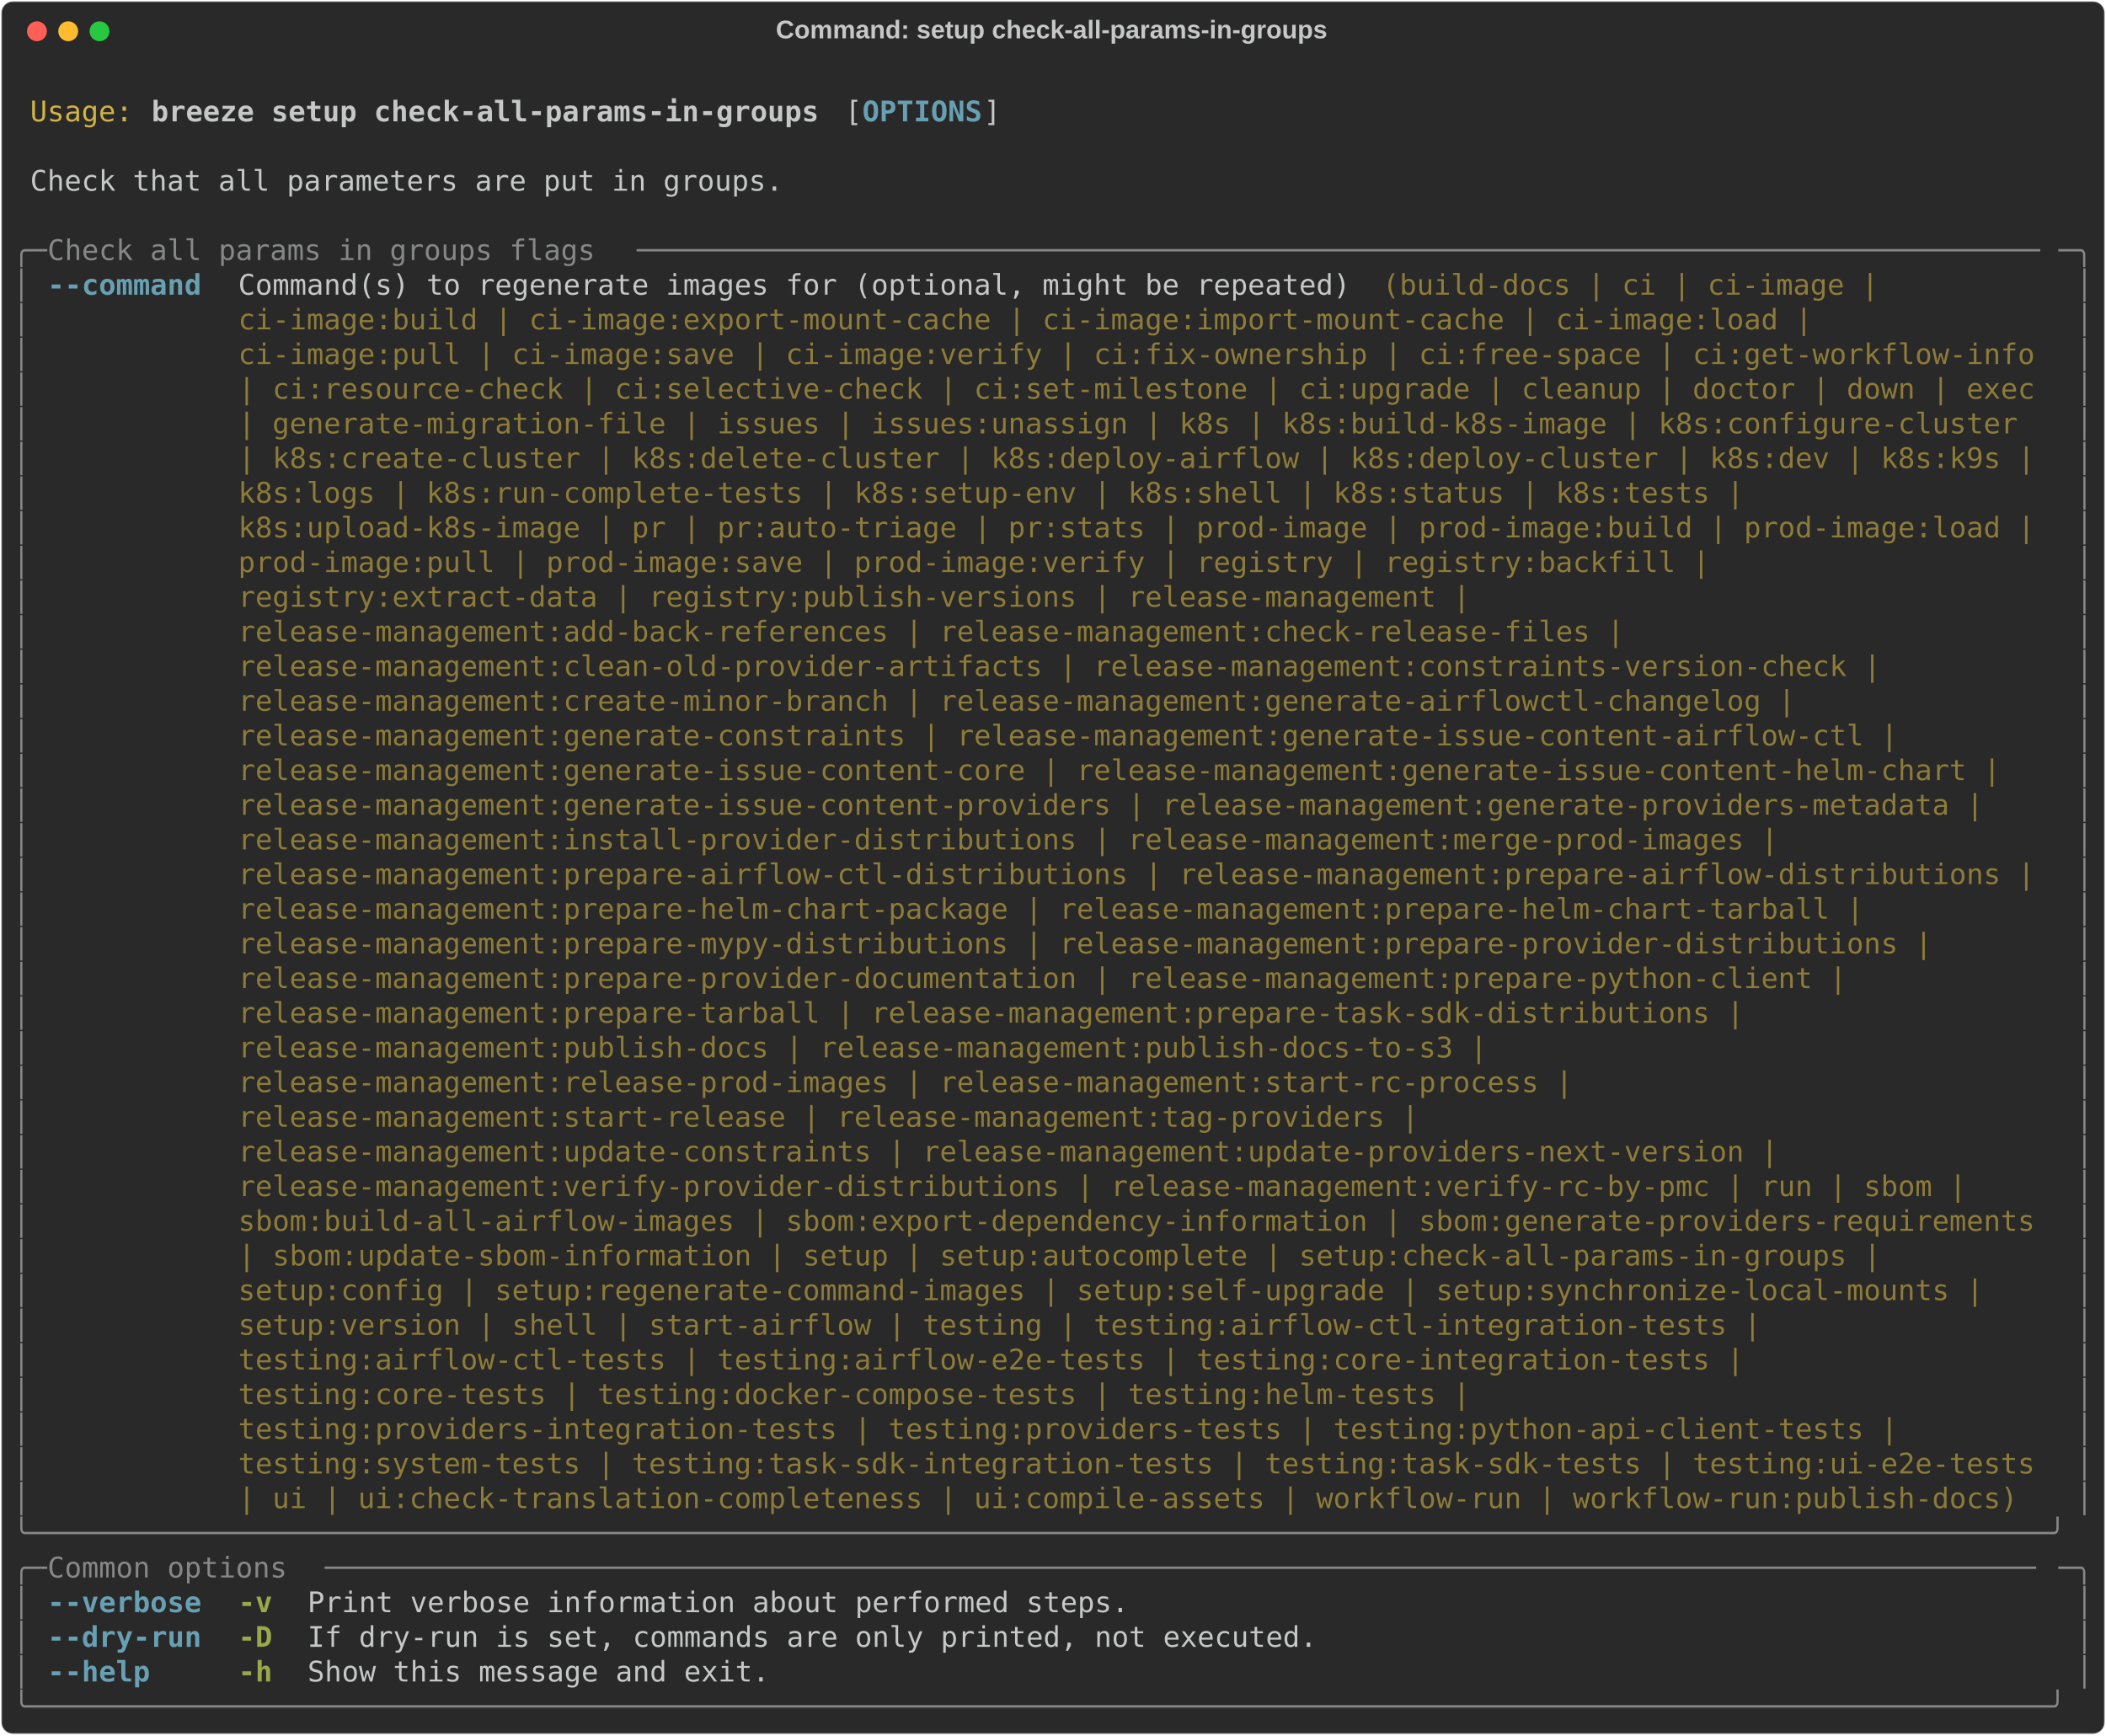
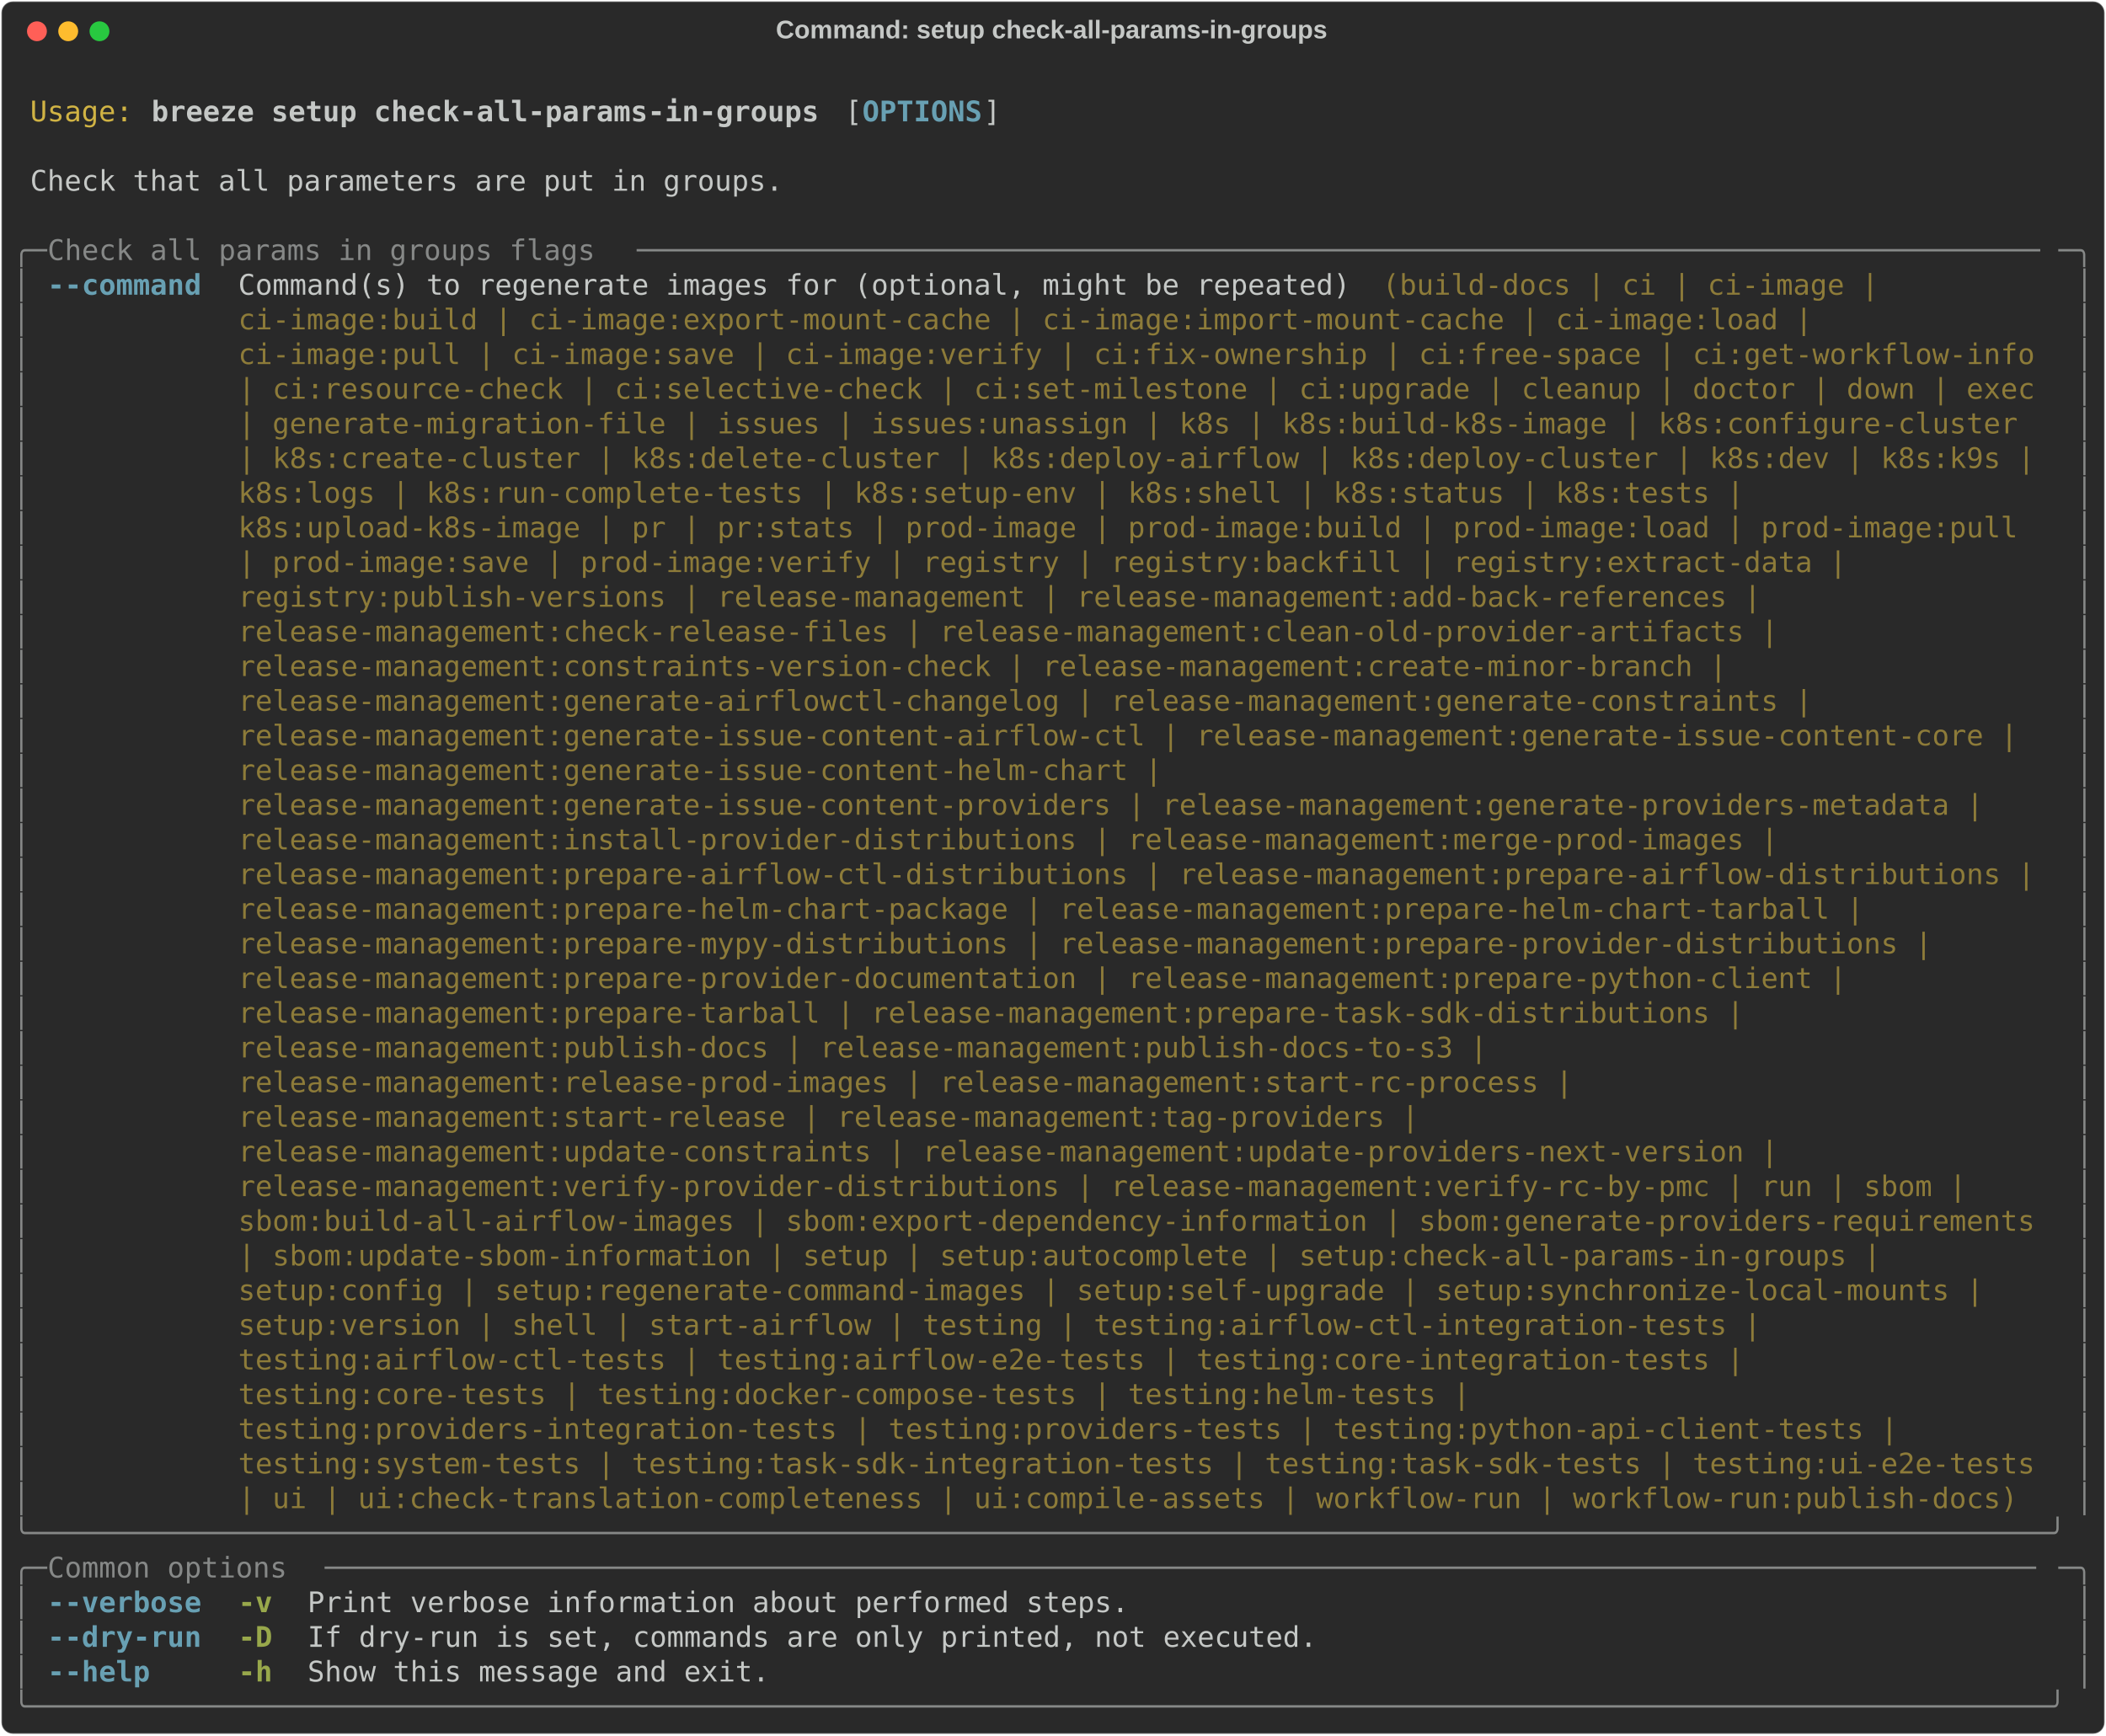
<svg xmlns="http://www.w3.org/2000/svg" class="rich-terminal" viewBox="0 0 1482 1221.2">
  <style>

    @font-face {
        font-family: "Fira Code";
        src: local("FiraCode-Regular"),
                url("https://cdnjs.cloudflare.com/ajax/libs/firacode/6.2.0/woff2/FiraCode-Regular.woff2") format("woff2"),
                url("https://cdnjs.cloudflare.com/ajax/libs/firacode/6.2.0/woff/FiraCode-Regular.woff") format("woff");
        font-style: normal;
        font-weight: 400;
    }
    @font-face {
        font-family: "Fira Code";
        src: local("FiraCode-Bold"),
                url("https://cdnjs.cloudflare.com/ajax/libs/firacode/6.2.0/woff2/FiraCode-Bold.woff2") format("woff2"),
                url("https://cdnjs.cloudflare.com/ajax/libs/firacode/6.2.0/woff/FiraCode-Bold.woff") format("woff");
        font-style: bold;
        font-weight: 700;
    }

    .breeze-setup-check-all-params-in-groups-matrix {
        font-family: Fira Code, monospace;
        font-size: 20px;
        line-height: 24.4px;
        font-variant-east-asian: full-width;
    }

    .breeze-setup-check-all-params-in-groups-title {
        font-size: 18px;
        font-weight: bold;
        font-family: arial;
    }

    .breeze-setup-check-all-params-in-groups-r1 { fill: #c5c8c6 }
.breeze-setup-check-all-params-in-groups-r2 { fill: #d0b344 }
.breeze-setup-check-all-params-in-groups-r3 { fill: #c5c8c6;font-weight: bold }
.breeze-setup-check-all-params-in-groups-r4 { fill: #68a0b3;font-weight: bold }
.breeze-setup-check-all-params-in-groups-r5 { fill: #868887 }
.breeze-setup-check-all-params-in-groups-r6 { fill: #8d7b39 }
.breeze-setup-check-all-params-in-groups-r7 { fill: #98a84b;font-weight: bold }
    </style>
  <defs>
    <clipPath id="breeze-setup-check-all-params-in-groups-clip-terminal">
      <rect x="0" y="0" width="1463.0" height="1170.2" />
    </clipPath>
    <clipPath id="breeze-setup-check-all-params-in-groups-line-0">
      <rect x="0" y="1.5" width="1464" height="24.65" />
    </clipPath>
    <clipPath id="breeze-setup-check-all-params-in-groups-line-1">
      <rect x="0" y="25.9" width="1464" height="24.65" />
    </clipPath>
    <clipPath id="breeze-setup-check-all-params-in-groups-line-2">
      <rect x="0" y="50.3" width="1464" height="24.65" />
    </clipPath>
    <clipPath id="breeze-setup-check-all-params-in-groups-line-3">
      <rect x="0" y="74.7" width="1464" height="24.65" />
    </clipPath>
    <clipPath id="breeze-setup-check-all-params-in-groups-line-4">
      <rect x="0" y="99.1" width="1464" height="24.65" />
    </clipPath>
    <clipPath id="breeze-setup-check-all-params-in-groups-line-5">
      <rect x="0" y="123.5" width="1464" height="24.65" />
    </clipPath>
    <clipPath id="breeze-setup-check-all-params-in-groups-line-6">
      <rect x="0" y="147.9" width="1464" height="24.65" />
    </clipPath>
    <clipPath id="breeze-setup-check-all-params-in-groups-line-7">
      <rect x="0" y="172.3" width="1464" height="24.65" />
    </clipPath>
    <clipPath id="breeze-setup-check-all-params-in-groups-line-8">
      <rect x="0" y="196.7" width="1464" height="24.65" />
    </clipPath>
    <clipPath id="breeze-setup-check-all-params-in-groups-line-9">
      <rect x="0" y="221.1" width="1464" height="24.65" />
    </clipPath>
    <clipPath id="breeze-setup-check-all-params-in-groups-line-10">
      <rect x="0" y="245.5" width="1464" height="24.65" />
    </clipPath>
    <clipPath id="breeze-setup-check-all-params-in-groups-line-11">
      <rect x="0" y="269.9" width="1464" height="24.65" />
    </clipPath>
    <clipPath id="breeze-setup-check-all-params-in-groups-line-12">
      <rect x="0" y="294.3" width="1464" height="24.65" />
    </clipPath>
    <clipPath id="breeze-setup-check-all-params-in-groups-line-13">
      <rect x="0" y="318.7" width="1464" height="24.65" />
    </clipPath>
    <clipPath id="breeze-setup-check-all-params-in-groups-line-14">
      <rect x="0" y="343.1" width="1464" height="24.65" />
    </clipPath>
    <clipPath id="breeze-setup-check-all-params-in-groups-line-15">
      <rect x="0" y="367.5" width="1464" height="24.65" />
    </clipPath>
    <clipPath id="breeze-setup-check-all-params-in-groups-line-16">
      <rect x="0" y="391.9" width="1464" height="24.65" />
    </clipPath>
    <clipPath id="breeze-setup-check-all-params-in-groups-line-17">
      <rect x="0" y="416.3" width="1464" height="24.65" />
    </clipPath>
    <clipPath id="breeze-setup-check-all-params-in-groups-line-18">
      <rect x="0" y="440.7" width="1464" height="24.65" />
    </clipPath>
    <clipPath id="breeze-setup-check-all-params-in-groups-line-19">
      <rect x="0" y="465.1" width="1464" height="24.65" />
    </clipPath>
    <clipPath id="breeze-setup-check-all-params-in-groups-line-20">
      <rect x="0" y="489.5" width="1464" height="24.65" />
    </clipPath>
    <clipPath id="breeze-setup-check-all-params-in-groups-line-21">
      <rect x="0" y="513.9" width="1464" height="24.65" />
    </clipPath>
    <clipPath id="breeze-setup-check-all-params-in-groups-line-22">
      <rect x="0" y="538.3" width="1464" height="24.65" />
    </clipPath>
    <clipPath id="breeze-setup-check-all-params-in-groups-line-23">
      <rect x="0" y="562.7" width="1464" height="24.65" />
    </clipPath>
    <clipPath id="breeze-setup-check-all-params-in-groups-line-24">
      <rect x="0" y="587.1" width="1464" height="24.65" />
    </clipPath>
    <clipPath id="breeze-setup-check-all-params-in-groups-line-25">
      <rect x="0" y="611.5" width="1464" height="24.65" />
    </clipPath>
    <clipPath id="breeze-setup-check-all-params-in-groups-line-26">
      <rect x="0" y="635.9" width="1464" height="24.65" />
    </clipPath>
    <clipPath id="breeze-setup-check-all-params-in-groups-line-27">
      <rect x="0" y="660.3" width="1464" height="24.65" />
    </clipPath>
    <clipPath id="breeze-setup-check-all-params-in-groups-line-28">
      <rect x="0" y="684.7" width="1464" height="24.65" />
    </clipPath>
    <clipPath id="breeze-setup-check-all-params-in-groups-line-29">
      <rect x="0" y="709.1" width="1464" height="24.65" />
    </clipPath>
    <clipPath id="breeze-setup-check-all-params-in-groups-line-30">
      <rect x="0" y="733.5" width="1464" height="24.65" />
    </clipPath>
    <clipPath id="breeze-setup-check-all-params-in-groups-line-31">
      <rect x="0" y="757.9" width="1464" height="24.65" />
    </clipPath>
    <clipPath id="breeze-setup-check-all-params-in-groups-line-32">
      <rect x="0" y="782.3" width="1464" height="24.65" />
    </clipPath>
    <clipPath id="breeze-setup-check-all-params-in-groups-line-33">
      <rect x="0" y="806.7" width="1464" height="24.65" />
    </clipPath>
    <clipPath id="breeze-setup-check-all-params-in-groups-line-34">
      <rect x="0" y="831.1" width="1464" height="24.65" />
    </clipPath>
    <clipPath id="breeze-setup-check-all-params-in-groups-line-35">
      <rect x="0" y="855.5" width="1464" height="24.65" />
    </clipPath>
    <clipPath id="breeze-setup-check-all-params-in-groups-line-36">
      <rect x="0" y="879.9" width="1464" height="24.65" />
    </clipPath>
    <clipPath id="breeze-setup-check-all-params-in-groups-line-37">
      <rect x="0" y="904.3" width="1464" height="24.65" />
    </clipPath>
    <clipPath id="breeze-setup-check-all-params-in-groups-line-38">
      <rect x="0" y="928.7" width="1464" height="24.65" />
    </clipPath>
    <clipPath id="breeze-setup-check-all-params-in-groups-line-39">
      <rect x="0" y="953.1" width="1464" height="24.65" />
    </clipPath>
    <clipPath id="breeze-setup-check-all-params-in-groups-line-40">
      <rect x="0" y="977.5" width="1464" height="24.65" />
    </clipPath>
    <clipPath id="breeze-setup-check-all-params-in-groups-line-41">
      <rect x="0" y="1001.9" width="1464" height="24.65" />
    </clipPath>
    <clipPath id="breeze-setup-check-all-params-in-groups-line-42">
      <rect x="0" y="1026.3" width="1464" height="24.65" />
    </clipPath>
    <clipPath id="breeze-setup-check-all-params-in-groups-line-43">
      <rect x="0" y="1050.7" width="1464" height="24.65" />
    </clipPath>
    <clipPath id="breeze-setup-check-all-params-in-groups-line-44">
      <rect x="0" y="1075.1" width="1464" height="24.65" />
    </clipPath>
    <clipPath id="breeze-setup-check-all-params-in-groups-line-45">
      <rect x="0" y="1099.5" width="1464" height="24.65" />
    </clipPath>
    <clipPath id="breeze-setup-check-all-params-in-groups-line-46">
      <rect x="0" y="1123.9" width="1464" height="24.65" />
    </clipPath>
  </defs>
  <rect fill="#292929" stroke="rgba(255,255,255,0.35)" stroke-width="1" x="1" y="1" width="1480" height="1219.2" rx="8" />
  <text class="breeze-setup-check-all-params-in-groups-title" fill="#c5c8c6" text-anchor="middle" x="740" y="27">Command: setup check-all-params-in-groups</text>
  <g transform="translate(26,22)">
    <circle cx="0" cy="0" r="7" fill="#ff5f57" />
    <circle cx="22" cy="0" r="7" fill="#febc2e" />
    <circle cx="44" cy="0" r="7" fill="#28c840" />
  </g>
  <g transform="translate(9, 41)" clip-path="url(#breeze-setup-check-all-params-in-groups-clip-terminal)">
    <g class="breeze-setup-check-all-params-in-groups-matrix">
      <text class="breeze-setup-check-all-params-in-groups-r1" x="1464" y="20" textLength="12.2" clip-path="url(#breeze-setup-check-all-params-in-groups-line-0)">
</text>
      <text class="breeze-setup-check-all-params-in-groups-r2" x="12.2" y="44.4" textLength="73.2" clip-path="url(#breeze-setup-check-all-params-in-groups-line-1)">Usage:</text>
      <text class="breeze-setup-check-all-params-in-groups-r3" x="97.6" y="44.4" textLength="475.8" clip-path="url(#breeze-setup-check-all-params-in-groups-line-1)">breeze setup check-all-params-in-groups</text>
      <text class="breeze-setup-check-all-params-in-groups-r1" x="585.6" y="44.4" textLength="12.2" clip-path="url(#breeze-setup-check-all-params-in-groups-line-1)">[</text>
      <text class="breeze-setup-check-all-params-in-groups-r4" x="597.8" y="44.4" textLength="85.4" clip-path="url(#breeze-setup-check-all-params-in-groups-line-1)">OPTIONS</text>
      <text class="breeze-setup-check-all-params-in-groups-r1" x="683.2" y="44.4" textLength="12.2" clip-path="url(#breeze-setup-check-all-params-in-groups-line-1)">]</text>
      <text class="breeze-setup-check-all-params-in-groups-r1" x="1464" y="44.4" textLength="12.2" clip-path="url(#breeze-setup-check-all-params-in-groups-line-1)">
</text>
      <text class="breeze-setup-check-all-params-in-groups-r1" x="1464" y="68.8" textLength="12.2" clip-path="url(#breeze-setup-check-all-params-in-groups-line-2)">
</text>
      <text class="breeze-setup-check-all-params-in-groups-r1" x="12.2" y="93.2" textLength="536.8" clip-path="url(#breeze-setup-check-all-params-in-groups-line-3)">Check that all parameters are put in groups.</text>
      <text class="breeze-setup-check-all-params-in-groups-r1" x="1464" y="93.2" textLength="12.2" clip-path="url(#breeze-setup-check-all-params-in-groups-line-3)">
</text>
      <text class="breeze-setup-check-all-params-in-groups-r1" x="1464" y="117.6" textLength="12.2" clip-path="url(#breeze-setup-check-all-params-in-groups-line-4)">
</text>
      <text class="breeze-setup-check-all-params-in-groups-r5" x="0" y="142" textLength="24.4" clip-path="url(#breeze-setup-check-all-params-in-groups-line-5)">╭─</text>
      <text class="breeze-setup-check-all-params-in-groups-r5" x="24.4" y="142" textLength="414.8" clip-path="url(#breeze-setup-check-all-params-in-groups-line-5)"> Check all params in groups flags </text>
      <text class="breeze-setup-check-all-params-in-groups-r5" x="439.2" y="142" textLength="1000.4" clip-path="url(#breeze-setup-check-all-params-in-groups-line-5)">──────────────────────────────────────────────────────────────────────────────────</text>
      <text class="breeze-setup-check-all-params-in-groups-r5" x="1439.6" y="142" textLength="24.4" clip-path="url(#breeze-setup-check-all-params-in-groups-line-5)">─╮</text>
      <text class="breeze-setup-check-all-params-in-groups-r1" x="1464" y="142" textLength="12.2" clip-path="url(#breeze-setup-check-all-params-in-groups-line-5)">
</text>
      <text class="breeze-setup-check-all-params-in-groups-r5" x="0" y="166.4" textLength="12.2" clip-path="url(#breeze-setup-check-all-params-in-groups-line-6)">│</text>
      <text class="breeze-setup-check-all-params-in-groups-r4" x="24.4" y="166.4" textLength="109.8" clip-path="url(#breeze-setup-check-all-params-in-groups-line-6)">--command</text>
      <text class="breeze-setup-check-all-params-in-groups-r1" x="158.6" y="166.4" textLength="805.2" clip-path="url(#breeze-setup-check-all-params-in-groups-line-6)">Command(s) to regenerate images for (optional, might be repeated) </text>
      <text class="breeze-setup-check-all-params-in-groups-r6" x="963.8" y="166.4" textLength="366" clip-path="url(#breeze-setup-check-all-params-in-groups-line-6)">(build-docs | ci | ci-image | </text>
      <text class="breeze-setup-check-all-params-in-groups-r5" x="1451.8" y="166.4" textLength="12.2" clip-path="url(#breeze-setup-check-all-params-in-groups-line-6)">│</text>
      <text class="breeze-setup-check-all-params-in-groups-r1" x="1464" y="166.4" textLength="12.2" clip-path="url(#breeze-setup-check-all-params-in-groups-line-6)">
</text>
      <text class="breeze-setup-check-all-params-in-groups-r5" x="0" y="190.8" textLength="12.2" clip-path="url(#breeze-setup-check-all-params-in-groups-line-7)">│</text>
      <text class="breeze-setup-check-all-params-in-groups-r6" x="158.6" y="190.8" textLength="1134.6" clip-path="url(#breeze-setup-check-all-params-in-groups-line-7)">ci-image:build | ci-image:export-mount-cache | ci-image:import-mount-cache | ci-image:load | </text>
      <text class="breeze-setup-check-all-params-in-groups-r5" x="1451.8" y="190.8" textLength="12.2" clip-path="url(#breeze-setup-check-all-params-in-groups-line-7)">│</text>
      <text class="breeze-setup-check-all-params-in-groups-r1" x="1464" y="190.8" textLength="12.2" clip-path="url(#breeze-setup-check-all-params-in-groups-line-7)">
</text>
      <text class="breeze-setup-check-all-params-in-groups-r5" x="0" y="215.2" textLength="12.2" clip-path="url(#breeze-setup-check-all-params-in-groups-line-8)">│</text>
      <text class="breeze-setup-check-all-params-in-groups-r6" x="158.6" y="215.2" textLength="1281" clip-path="url(#breeze-setup-check-all-params-in-groups-line-8)">ci-image:pull | ci-image:save | ci-image:verify | ci:fix-ownership | ci:free-space | ci:get-workflow-info</text>
      <text class="breeze-setup-check-all-params-in-groups-r5" x="1451.8" y="215.2" textLength="12.2" clip-path="url(#breeze-setup-check-all-params-in-groups-line-8)">│</text>
      <text class="breeze-setup-check-all-params-in-groups-r1" x="1464" y="215.2" textLength="12.2" clip-path="url(#breeze-setup-check-all-params-in-groups-line-8)">
</text>
      <text class="breeze-setup-check-all-params-in-groups-r5" x="0" y="239.6" textLength="12.2" clip-path="url(#breeze-setup-check-all-params-in-groups-line-9)">│</text>
      <text class="breeze-setup-check-all-params-in-groups-r6" x="158.6" y="239.6" textLength="1281" clip-path="url(#breeze-setup-check-all-params-in-groups-line-9)">| ci:resource-check | ci:selective-check | ci:set-milestone | ci:upgrade | cleanup | doctor | down | exec</text>
      <text class="breeze-setup-check-all-params-in-groups-r5" x="1451.8" y="239.6" textLength="12.2" clip-path="url(#breeze-setup-check-all-params-in-groups-line-9)">│</text>
      <text class="breeze-setup-check-all-params-in-groups-r1" x="1464" y="239.6" textLength="12.2" clip-path="url(#breeze-setup-check-all-params-in-groups-line-9)">
</text>
      <text class="breeze-setup-check-all-params-in-groups-r5" x="0" y="264" textLength="12.2" clip-path="url(#breeze-setup-check-all-params-in-groups-line-10)">│</text>
      <text class="breeze-setup-check-all-params-in-groups-r6" x="158.6" y="264" textLength="1281" clip-path="url(#breeze-setup-check-all-params-in-groups-line-10)">| generate-migration-file | issues | issues:unassign | k8s | k8s:build-k8s-image | k8s:configure-cluster </text>
      <text class="breeze-setup-check-all-params-in-groups-r5" x="1451.8" y="264" textLength="12.2" clip-path="url(#breeze-setup-check-all-params-in-groups-line-10)">│</text>
      <text class="breeze-setup-check-all-params-in-groups-r1" x="1464" y="264" textLength="12.2" clip-path="url(#breeze-setup-check-all-params-in-groups-line-10)">
</text>
      <text class="breeze-setup-check-all-params-in-groups-r5" x="0" y="288.4" textLength="12.2" clip-path="url(#breeze-setup-check-all-params-in-groups-line-11)">│</text>
      <text class="breeze-setup-check-all-params-in-groups-r6" x="158.6" y="288.4" textLength="1281" clip-path="url(#breeze-setup-check-all-params-in-groups-line-11)">| k8s:create-cluster | k8s:delete-cluster | k8s:deploy-airflow | k8s:deploy-cluster | k8s:dev | k8s:k9s |</text>
      <text class="breeze-setup-check-all-params-in-groups-r5" x="1451.8" y="288.4" textLength="12.2" clip-path="url(#breeze-setup-check-all-params-in-groups-line-11)">│</text>
      <text class="breeze-setup-check-all-params-in-groups-r1" x="1464" y="288.4" textLength="12.2" clip-path="url(#breeze-setup-check-all-params-in-groups-line-11)">
</text>
      <text class="breeze-setup-check-all-params-in-groups-r5" x="0" y="312.8" textLength="12.2" clip-path="url(#breeze-setup-check-all-params-in-groups-line-12)">│</text>
      <text class="breeze-setup-check-all-params-in-groups-r6" x="158.6" y="312.8" textLength="1085.8" clip-path="url(#breeze-setup-check-all-params-in-groups-line-12)">k8s:logs | k8s:run-complete-tests | k8s:setup-env | k8s:shell | k8s:status | k8s:tests | </text>
      <text class="breeze-setup-check-all-params-in-groups-r5" x="1451.8" y="312.8" textLength="12.2" clip-path="url(#breeze-setup-check-all-params-in-groups-line-12)">│</text>
      <text class="breeze-setup-check-all-params-in-groups-r1" x="1464" y="312.8" textLength="12.2" clip-path="url(#breeze-setup-check-all-params-in-groups-line-12)">
</text>
      <text class="breeze-setup-check-all-params-in-groups-r5" x="0" y="337.2" textLength="12.2" clip-path="url(#breeze-setup-check-all-params-in-groups-line-13)">│</text>
-       <text class="breeze-setup-check-all-params-in-groups-r6" x="158.6" y="337.2" textLength="1281" clip-path="url(#breeze-setup-check-all-params-in-groups-line-13)">k8s:upload-k8s-image | pr | pr:auto-triage | pr:stats | prod-image | prod-image:build | prod-image:load |</text>
+       <text class="breeze-setup-check-all-params-in-groups-r6" x="158.6" y="337.2" textLength="1281" clip-path="url(#breeze-setup-check-all-params-in-groups-line-13)">k8s:upload-k8s-image | pr | pr:stats | prod-image | prod-image:build | prod-image:load | prod-image:pull </text>
      <text class="breeze-setup-check-all-params-in-groups-r5" x="1451.8" y="337.2" textLength="12.2" clip-path="url(#breeze-setup-check-all-params-in-groups-line-13)">│</text>
      <text class="breeze-setup-check-all-params-in-groups-r1" x="1464" y="337.2" textLength="12.2" clip-path="url(#breeze-setup-check-all-params-in-groups-line-13)">
</text>
      <text class="breeze-setup-check-all-params-in-groups-r5" x="0" y="361.6" textLength="12.2" clip-path="url(#breeze-setup-check-all-params-in-groups-line-14)">│</text>
-       <text class="breeze-setup-check-all-params-in-groups-r6" x="158.6" y="361.6" textLength="1061.4" clip-path="url(#breeze-setup-check-all-params-in-groups-line-14)">prod-image:pull | prod-image:save | prod-image:verify | registry | registry:backfill | </text>
+       <text class="breeze-setup-check-all-params-in-groups-r6" x="158.6" y="361.6" textLength="1159" clip-path="url(#breeze-setup-check-all-params-in-groups-line-14)">| prod-image:save | prod-image:verify | registry | registry:backfill | registry:extract-data | </text>
      <text class="breeze-setup-check-all-params-in-groups-r5" x="1451.8" y="361.6" textLength="12.2" clip-path="url(#breeze-setup-check-all-params-in-groups-line-14)">│</text>
      <text class="breeze-setup-check-all-params-in-groups-r1" x="1464" y="361.6" textLength="12.2" clip-path="url(#breeze-setup-check-all-params-in-groups-line-14)">
</text>
      <text class="breeze-setup-check-all-params-in-groups-r5" x="0" y="386" textLength="12.2" clip-path="url(#breeze-setup-check-all-params-in-groups-line-15)">│</text>
-       <text class="breeze-setup-check-all-params-in-groups-r6" x="158.6" y="386" textLength="890.6" clip-path="url(#breeze-setup-check-all-params-in-groups-line-15)">registry:extract-data | registry:publish-versions | release-management | </text>
+       <text class="breeze-setup-check-all-params-in-groups-r6" x="158.6" y="386" textLength="1098" clip-path="url(#breeze-setup-check-all-params-in-groups-line-15)">registry:publish-versions | release-management | release-management:add-back-references | </text>
      <text class="breeze-setup-check-all-params-in-groups-r5" x="1451.8" y="386" textLength="12.2" clip-path="url(#breeze-setup-check-all-params-in-groups-line-15)">│</text>
      <text class="breeze-setup-check-all-params-in-groups-r1" x="1464" y="386" textLength="12.2" clip-path="url(#breeze-setup-check-all-params-in-groups-line-15)">
</text>
      <text class="breeze-setup-check-all-params-in-groups-r5" x="0" y="410.4" textLength="12.2" clip-path="url(#breeze-setup-check-all-params-in-groups-line-16)">│</text>
-       <text class="breeze-setup-check-all-params-in-groups-r6" x="158.6" y="410.4" textLength="1000.4" clip-path="url(#breeze-setup-check-all-params-in-groups-line-16)">release-management:add-back-references | release-management:check-release-files | </text>
+       <text class="breeze-setup-check-all-params-in-groups-r6" x="158.6" y="410.4" textLength="1110.2" clip-path="url(#breeze-setup-check-all-params-in-groups-line-16)">release-management:check-release-files | release-management:clean-old-provider-artifacts | </text>
      <text class="breeze-setup-check-all-params-in-groups-r5" x="1451.8" y="410.4" textLength="12.2" clip-path="url(#breeze-setup-check-all-params-in-groups-line-16)">│</text>
      <text class="breeze-setup-check-all-params-in-groups-r1" x="1464" y="410.4" textLength="12.2" clip-path="url(#breeze-setup-check-all-params-in-groups-line-16)">
</text>
      <text class="breeze-setup-check-all-params-in-groups-r5" x="0" y="434.8" textLength="12.2" clip-path="url(#breeze-setup-check-all-params-in-groups-line-17)">│</text>
-       <text class="breeze-setup-check-all-params-in-groups-r6" x="158.6" y="434.8" textLength="1183.4" clip-path="url(#breeze-setup-check-all-params-in-groups-line-17)">release-management:clean-old-provider-artifacts | release-management:constraints-version-check | </text>
+       <text class="breeze-setup-check-all-params-in-groups-r6" x="158.6" y="434.8" textLength="1073.6" clip-path="url(#breeze-setup-check-all-params-in-groups-line-17)">release-management:constraints-version-check | release-management:create-minor-branch | </text>
      <text class="breeze-setup-check-all-params-in-groups-r5" x="1451.8" y="434.8" textLength="12.2" clip-path="url(#breeze-setup-check-all-params-in-groups-line-17)">│</text>
      <text class="breeze-setup-check-all-params-in-groups-r1" x="1464" y="434.8" textLength="12.2" clip-path="url(#breeze-setup-check-all-params-in-groups-line-17)">
</text>
      <text class="breeze-setup-check-all-params-in-groups-r5" x="0" y="459.2" textLength="12.2" clip-path="url(#breeze-setup-check-all-params-in-groups-line-18)">│</text>
-       <text class="breeze-setup-check-all-params-in-groups-r6" x="158.6" y="459.2" textLength="1122.4" clip-path="url(#breeze-setup-check-all-params-in-groups-line-18)">release-management:create-minor-branch | release-management:generate-airflowctl-changelog | </text>
+       <text class="breeze-setup-check-all-params-in-groups-r6" x="158.6" y="459.2" textLength="1134.6" clip-path="url(#breeze-setup-check-all-params-in-groups-line-18)">release-management:generate-airflowctl-changelog | release-management:generate-constraints | </text>
      <text class="breeze-setup-check-all-params-in-groups-r5" x="1451.8" y="459.2" textLength="12.2" clip-path="url(#breeze-setup-check-all-params-in-groups-line-18)">│</text>
      <text class="breeze-setup-check-all-params-in-groups-r1" x="1464" y="459.2" textLength="12.2" clip-path="url(#breeze-setup-check-all-params-in-groups-line-18)">
</text>
      <text class="breeze-setup-check-all-params-in-groups-r5" x="0" y="483.6" textLength="12.2" clip-path="url(#breeze-setup-check-all-params-in-groups-line-19)">│</text>
-       <text class="breeze-setup-check-all-params-in-groups-r6" x="158.6" y="483.6" textLength="1195.6" clip-path="url(#breeze-setup-check-all-params-in-groups-line-19)">release-management:generate-constraints | release-management:generate-issue-content-airflow-ctl | </text>
+       <text class="breeze-setup-check-all-params-in-groups-r6" x="158.6" y="483.6" textLength="1281" clip-path="url(#breeze-setup-check-all-params-in-groups-line-19)">release-management:generate-issue-content-airflow-ctl | release-management:generate-issue-content-core | </text>
      <text class="breeze-setup-check-all-params-in-groups-r5" x="1451.8" y="483.6" textLength="12.2" clip-path="url(#breeze-setup-check-all-params-in-groups-line-19)">│</text>
      <text class="breeze-setup-check-all-params-in-groups-r1" x="1464" y="483.6" textLength="12.2" clip-path="url(#breeze-setup-check-all-params-in-groups-line-19)">
</text>
      <text class="breeze-setup-check-all-params-in-groups-r5" x="0" y="508" textLength="12.2" clip-path="url(#breeze-setup-check-all-params-in-groups-line-20)">│</text>
-       <text class="breeze-setup-check-all-params-in-groups-r6" x="158.6" y="508" textLength="1268.8" clip-path="url(#breeze-setup-check-all-params-in-groups-line-20)">release-management:generate-issue-content-core | release-management:generate-issue-content-helm-chart | </text>
+       <text class="breeze-setup-check-all-params-in-groups-r6" x="158.6" y="508" textLength="671" clip-path="url(#breeze-setup-check-all-params-in-groups-line-20)">release-management:generate-issue-content-helm-chart | </text>
      <text class="breeze-setup-check-all-params-in-groups-r5" x="1451.8" y="508" textLength="12.2" clip-path="url(#breeze-setup-check-all-params-in-groups-line-20)">│</text>
      <text class="breeze-setup-check-all-params-in-groups-r1" x="1464" y="508" textLength="12.2" clip-path="url(#breeze-setup-check-all-params-in-groups-line-20)">
</text>
      <text class="breeze-setup-check-all-params-in-groups-r5" x="0" y="532.4" textLength="12.2" clip-path="url(#breeze-setup-check-all-params-in-groups-line-21)">│</text>
      <text class="breeze-setup-check-all-params-in-groups-r6" x="158.6" y="532.4" textLength="1256.6" clip-path="url(#breeze-setup-check-all-params-in-groups-line-21)">release-management:generate-issue-content-providers | release-management:generate-providers-metadata | </text>
      <text class="breeze-setup-check-all-params-in-groups-r5" x="1451.8" y="532.4" textLength="12.2" clip-path="url(#breeze-setup-check-all-params-in-groups-line-21)">│</text>
      <text class="breeze-setup-check-all-params-in-groups-r1" x="1464" y="532.4" textLength="12.2" clip-path="url(#breeze-setup-check-all-params-in-groups-line-21)">
</text>
      <text class="breeze-setup-check-all-params-in-groups-r5" x="0" y="556.8" textLength="12.2" clip-path="url(#breeze-setup-check-all-params-in-groups-line-22)">│</text>
      <text class="breeze-setup-check-all-params-in-groups-r6" x="158.6" y="556.8" textLength="1110.2" clip-path="url(#breeze-setup-check-all-params-in-groups-line-22)">release-management:install-provider-distributions | release-management:merge-prod-images | </text>
      <text class="breeze-setup-check-all-params-in-groups-r5" x="1451.8" y="556.8" textLength="12.2" clip-path="url(#breeze-setup-check-all-params-in-groups-line-22)">│</text>
      <text class="breeze-setup-check-all-params-in-groups-r1" x="1464" y="556.8" textLength="12.2" clip-path="url(#breeze-setup-check-all-params-in-groups-line-22)">
</text>
      <text class="breeze-setup-check-all-params-in-groups-r5" x="0" y="581.2" textLength="12.2" clip-path="url(#breeze-setup-check-all-params-in-groups-line-23)">│</text>
      <text class="breeze-setup-check-all-params-in-groups-r6" x="158.6" y="581.2" textLength="1281" clip-path="url(#breeze-setup-check-all-params-in-groups-line-23)">release-management:prepare-airflow-ctl-distributions | release-management:prepare-airflow-distributions |</text>
      <text class="breeze-setup-check-all-params-in-groups-r5" x="1451.8" y="581.2" textLength="12.2" clip-path="url(#breeze-setup-check-all-params-in-groups-line-23)">│</text>
      <text class="breeze-setup-check-all-params-in-groups-r1" x="1464" y="581.2" textLength="12.2" clip-path="url(#breeze-setup-check-all-params-in-groups-line-23)">
</text>
      <text class="breeze-setup-check-all-params-in-groups-r5" x="0" y="605.6" textLength="12.2" clip-path="url(#breeze-setup-check-all-params-in-groups-line-24)">│</text>
      <text class="breeze-setup-check-all-params-in-groups-r6" x="158.6" y="605.6" textLength="1171.2" clip-path="url(#breeze-setup-check-all-params-in-groups-line-24)">release-management:prepare-helm-chart-package | release-management:prepare-helm-chart-tarball | </text>
      <text class="breeze-setup-check-all-params-in-groups-r5" x="1451.8" y="605.6" textLength="12.2" clip-path="url(#breeze-setup-check-all-params-in-groups-line-24)">│</text>
      <text class="breeze-setup-check-all-params-in-groups-r1" x="1464" y="605.6" textLength="12.2" clip-path="url(#breeze-setup-check-all-params-in-groups-line-24)">
</text>
      <text class="breeze-setup-check-all-params-in-groups-r5" x="0" y="630" textLength="12.2" clip-path="url(#breeze-setup-check-all-params-in-groups-line-25)">│</text>
      <text class="breeze-setup-check-all-params-in-groups-r6" x="158.6" y="630" textLength="1220" clip-path="url(#breeze-setup-check-all-params-in-groups-line-25)">release-management:prepare-mypy-distributions | release-management:prepare-provider-distributions | </text>
      <text class="breeze-setup-check-all-params-in-groups-r5" x="1451.8" y="630" textLength="12.2" clip-path="url(#breeze-setup-check-all-params-in-groups-line-25)">│</text>
      <text class="breeze-setup-check-all-params-in-groups-r1" x="1464" y="630" textLength="12.2" clip-path="url(#breeze-setup-check-all-params-in-groups-line-25)">
</text>
      <text class="breeze-setup-check-all-params-in-groups-r5" x="0" y="654.4" textLength="12.2" clip-path="url(#breeze-setup-check-all-params-in-groups-line-26)">│</text>
      <text class="breeze-setup-check-all-params-in-groups-r6" x="158.6" y="654.4" textLength="1159" clip-path="url(#breeze-setup-check-all-params-in-groups-line-26)">release-management:prepare-provider-documentation | release-management:prepare-python-client | </text>
      <text class="breeze-setup-check-all-params-in-groups-r5" x="1451.8" y="654.4" textLength="12.2" clip-path="url(#breeze-setup-check-all-params-in-groups-line-26)">│</text>
      <text class="breeze-setup-check-all-params-in-groups-r1" x="1464" y="654.4" textLength="12.2" clip-path="url(#breeze-setup-check-all-params-in-groups-line-26)">
</text>
      <text class="breeze-setup-check-all-params-in-groups-r5" x="0" y="678.8" textLength="12.2" clip-path="url(#breeze-setup-check-all-params-in-groups-line-27)">│</text>
      <text class="breeze-setup-check-all-params-in-groups-r6" x="158.6" y="678.8" textLength="1085.8" clip-path="url(#breeze-setup-check-all-params-in-groups-line-27)">release-management:prepare-tarball | release-management:prepare-task-sdk-distributions | </text>
      <text class="breeze-setup-check-all-params-in-groups-r5" x="1451.8" y="678.8" textLength="12.2" clip-path="url(#breeze-setup-check-all-params-in-groups-line-27)">│</text>
      <text class="breeze-setup-check-all-params-in-groups-r1" x="1464" y="678.8" textLength="12.2" clip-path="url(#breeze-setup-check-all-params-in-groups-line-27)">
</text>
      <text class="breeze-setup-check-all-params-in-groups-r5" x="0" y="703.2" textLength="12.2" clip-path="url(#breeze-setup-check-all-params-in-groups-line-28)">│</text>
      <text class="breeze-setup-check-all-params-in-groups-r6" x="158.6" y="703.2" textLength="902.8" clip-path="url(#breeze-setup-check-all-params-in-groups-line-28)">release-management:publish-docs | release-management:publish-docs-to-s3 | </text>
      <text class="breeze-setup-check-all-params-in-groups-r5" x="1451.8" y="703.2" textLength="12.2" clip-path="url(#breeze-setup-check-all-params-in-groups-line-28)">│</text>
      <text class="breeze-setup-check-all-params-in-groups-r1" x="1464" y="703.2" textLength="12.2" clip-path="url(#breeze-setup-check-all-params-in-groups-line-28)">
</text>
      <text class="breeze-setup-check-all-params-in-groups-r5" x="0" y="727.6" textLength="12.2" clip-path="url(#breeze-setup-check-all-params-in-groups-line-29)">│</text>
      <text class="breeze-setup-check-all-params-in-groups-r6" x="158.6" y="727.6" textLength="963.8" clip-path="url(#breeze-setup-check-all-params-in-groups-line-29)">release-management:release-prod-images | release-management:start-rc-process | </text>
      <text class="breeze-setup-check-all-params-in-groups-r5" x="1451.8" y="727.6" textLength="12.2" clip-path="url(#breeze-setup-check-all-params-in-groups-line-29)">│</text>
      <text class="breeze-setup-check-all-params-in-groups-r1" x="1464" y="727.6" textLength="12.2" clip-path="url(#breeze-setup-check-all-params-in-groups-line-29)">
</text>
      <text class="breeze-setup-check-all-params-in-groups-r5" x="0" y="752" textLength="12.2" clip-path="url(#breeze-setup-check-all-params-in-groups-line-30)">│</text>
      <text class="breeze-setup-check-all-params-in-groups-r6" x="158.6" y="752" textLength="854" clip-path="url(#breeze-setup-check-all-params-in-groups-line-30)">release-management:start-release | release-management:tag-providers | </text>
      <text class="breeze-setup-check-all-params-in-groups-r5" x="1451.8" y="752" textLength="12.2" clip-path="url(#breeze-setup-check-all-params-in-groups-line-30)">│</text>
      <text class="breeze-setup-check-all-params-in-groups-r1" x="1464" y="752" textLength="12.2" clip-path="url(#breeze-setup-check-all-params-in-groups-line-30)">
</text>
      <text class="breeze-setup-check-all-params-in-groups-r5" x="0" y="776.4" textLength="12.2" clip-path="url(#breeze-setup-check-all-params-in-groups-line-31)">│</text>
      <text class="breeze-setup-check-all-params-in-groups-r6" x="158.6" y="776.4" textLength="1110.2" clip-path="url(#breeze-setup-check-all-params-in-groups-line-31)">release-management:update-constraints | release-management:update-providers-next-version | </text>
      <text class="breeze-setup-check-all-params-in-groups-r5" x="1451.8" y="776.4" textLength="12.2" clip-path="url(#breeze-setup-check-all-params-in-groups-line-31)">│</text>
      <text class="breeze-setup-check-all-params-in-groups-r1" x="1464" y="776.4" textLength="12.2" clip-path="url(#breeze-setup-check-all-params-in-groups-line-31)">
</text>
      <text class="breeze-setup-check-all-params-in-groups-r5" x="0" y="800.8" textLength="12.2" clip-path="url(#breeze-setup-check-all-params-in-groups-line-32)">│</text>
      <text class="breeze-setup-check-all-params-in-groups-r6" x="158.6" y="800.8" textLength="1244.4" clip-path="url(#breeze-setup-check-all-params-in-groups-line-32)">release-management:verify-provider-distributions | release-management:verify-rc-by-pmc | run | sbom | </text>
      <text class="breeze-setup-check-all-params-in-groups-r5" x="1451.8" y="800.8" textLength="12.2" clip-path="url(#breeze-setup-check-all-params-in-groups-line-32)">│</text>
      <text class="breeze-setup-check-all-params-in-groups-r1" x="1464" y="800.8" textLength="12.2" clip-path="url(#breeze-setup-check-all-params-in-groups-line-32)">
</text>
      <text class="breeze-setup-check-all-params-in-groups-r5" x="0" y="825.2" textLength="12.2" clip-path="url(#breeze-setup-check-all-params-in-groups-line-33)">│</text>
      <text class="breeze-setup-check-all-params-in-groups-r6" x="158.6" y="825.2" textLength="1281" clip-path="url(#breeze-setup-check-all-params-in-groups-line-33)">sbom:build-all-airflow-images | sbom:export-dependency-information | sbom:generate-providers-requirements</text>
      <text class="breeze-setup-check-all-params-in-groups-r5" x="1451.8" y="825.2" textLength="12.2" clip-path="url(#breeze-setup-check-all-params-in-groups-line-33)">│</text>
      <text class="breeze-setup-check-all-params-in-groups-r1" x="1464" y="825.2" textLength="12.2" clip-path="url(#breeze-setup-check-all-params-in-groups-line-33)">
</text>
      <text class="breeze-setup-check-all-params-in-groups-r5" x="0" y="849.6" textLength="12.2" clip-path="url(#breeze-setup-check-all-params-in-groups-line-34)">│</text>
      <text class="breeze-setup-check-all-params-in-groups-r6" x="158.6" y="849.6" textLength="1183.4" clip-path="url(#breeze-setup-check-all-params-in-groups-line-34)">| sbom:update-sbom-information | setup | setup:autocomplete | setup:check-all-params-in-groups | </text>
      <text class="breeze-setup-check-all-params-in-groups-r5" x="1451.8" y="849.6" textLength="12.2" clip-path="url(#breeze-setup-check-all-params-in-groups-line-34)">│</text>
      <text class="breeze-setup-check-all-params-in-groups-r1" x="1464" y="849.6" textLength="12.2" clip-path="url(#breeze-setup-check-all-params-in-groups-line-34)">
</text>
      <text class="breeze-setup-check-all-params-in-groups-r5" x="0" y="874" textLength="12.2" clip-path="url(#breeze-setup-check-all-params-in-groups-line-35)">│</text>
      <text class="breeze-setup-check-all-params-in-groups-r6" x="158.6" y="874" textLength="1256.6" clip-path="url(#breeze-setup-check-all-params-in-groups-line-35)">setup:config | setup:regenerate-command-images | setup:self-upgrade | setup:synchronize-local-mounts | </text>
      <text class="breeze-setup-check-all-params-in-groups-r5" x="1451.8" y="874" textLength="12.2" clip-path="url(#breeze-setup-check-all-params-in-groups-line-35)">│</text>
      <text class="breeze-setup-check-all-params-in-groups-r1" x="1464" y="874" textLength="12.2" clip-path="url(#breeze-setup-check-all-params-in-groups-line-35)">
</text>
      <text class="breeze-setup-check-all-params-in-groups-r5" x="0" y="898.4" textLength="12.2" clip-path="url(#breeze-setup-check-all-params-in-groups-line-36)">│</text>
      <text class="breeze-setup-check-all-params-in-groups-r6" x="158.6" y="898.4" textLength="1098" clip-path="url(#breeze-setup-check-all-params-in-groups-line-36)">setup:version | shell | start-airflow | testing | testing:airflow-ctl-integration-tests | </text>
      <text class="breeze-setup-check-all-params-in-groups-r5" x="1451.8" y="898.4" textLength="12.2" clip-path="url(#breeze-setup-check-all-params-in-groups-line-36)">│</text>
      <text class="breeze-setup-check-all-params-in-groups-r1" x="1464" y="898.4" textLength="12.2" clip-path="url(#breeze-setup-check-all-params-in-groups-line-36)">
</text>
      <text class="breeze-setup-check-all-params-in-groups-r5" x="0" y="922.8" textLength="12.2" clip-path="url(#breeze-setup-check-all-params-in-groups-line-37)">│</text>
      <text class="breeze-setup-check-all-params-in-groups-r6" x="158.6" y="922.8" textLength="1085.8" clip-path="url(#breeze-setup-check-all-params-in-groups-line-37)">testing:airflow-ctl-tests | testing:airflow-e2e-tests | testing:core-integration-tests | </text>
      <text class="breeze-setup-check-all-params-in-groups-r5" x="1451.8" y="922.8" textLength="12.2" clip-path="url(#breeze-setup-check-all-params-in-groups-line-37)">│</text>
      <text class="breeze-setup-check-all-params-in-groups-r1" x="1464" y="922.8" textLength="12.2" clip-path="url(#breeze-setup-check-all-params-in-groups-line-37)">
</text>
      <text class="breeze-setup-check-all-params-in-groups-r5" x="0" y="947.2" textLength="12.2" clip-path="url(#breeze-setup-check-all-params-in-groups-line-38)">│</text>
      <text class="breeze-setup-check-all-params-in-groups-r6" x="158.6" y="947.2" textLength="890.6" clip-path="url(#breeze-setup-check-all-params-in-groups-line-38)">testing:core-tests | testing:docker-compose-tests | testing:helm-tests | </text>
      <text class="breeze-setup-check-all-params-in-groups-r5" x="1451.8" y="947.2" textLength="12.2" clip-path="url(#breeze-setup-check-all-params-in-groups-line-38)">│</text>
      <text class="breeze-setup-check-all-params-in-groups-r1" x="1464" y="947.2" textLength="12.2" clip-path="url(#breeze-setup-check-all-params-in-groups-line-38)">
</text>
      <text class="breeze-setup-check-all-params-in-groups-r5" x="0" y="971.6" textLength="12.2" clip-path="url(#breeze-setup-check-all-params-in-groups-line-39)">│</text>
      <text class="breeze-setup-check-all-params-in-groups-r6" x="158.6" y="971.6" textLength="1195.6" clip-path="url(#breeze-setup-check-all-params-in-groups-line-39)">testing:providers-integration-tests | testing:providers-tests | testing:python-api-client-tests | </text>
      <text class="breeze-setup-check-all-params-in-groups-r5" x="1451.8" y="971.6" textLength="12.2" clip-path="url(#breeze-setup-check-all-params-in-groups-line-39)">│</text>
      <text class="breeze-setup-check-all-params-in-groups-r1" x="1464" y="971.6" textLength="12.2" clip-path="url(#breeze-setup-check-all-params-in-groups-line-39)">
</text>
      <text class="breeze-setup-check-all-params-in-groups-r5" x="0" y="996" textLength="12.2" clip-path="url(#breeze-setup-check-all-params-in-groups-line-40)">│</text>
      <text class="breeze-setup-check-all-params-in-groups-r6" x="158.6" y="996" textLength="1281" clip-path="url(#breeze-setup-check-all-params-in-groups-line-40)">testing:system-tests | testing:task-sdk-integration-tests | testing:task-sdk-tests | testing:ui-e2e-tests</text>
      <text class="breeze-setup-check-all-params-in-groups-r5" x="1451.8" y="996" textLength="12.2" clip-path="url(#breeze-setup-check-all-params-in-groups-line-40)">│</text>
      <text class="breeze-setup-check-all-params-in-groups-r1" x="1464" y="996" textLength="12.2" clip-path="url(#breeze-setup-check-all-params-in-groups-line-40)">
</text>
      <text class="breeze-setup-check-all-params-in-groups-r5" x="0" y="1020.4" textLength="12.2" clip-path="url(#breeze-setup-check-all-params-in-groups-line-41)">│</text>
      <text class="breeze-setup-check-all-params-in-groups-r6" x="158.6" y="1020.4" textLength="1268.8" clip-path="url(#breeze-setup-check-all-params-in-groups-line-41)">| ui | ui:check-translation-completeness | ui:compile-assets | workflow-run | workflow-run:publish-docs)</text>
      <text class="breeze-setup-check-all-params-in-groups-r5" x="1451.8" y="1020.4" textLength="12.2" clip-path="url(#breeze-setup-check-all-params-in-groups-line-41)">│</text>
      <text class="breeze-setup-check-all-params-in-groups-r1" x="1464" y="1020.4" textLength="12.2" clip-path="url(#breeze-setup-check-all-params-in-groups-line-41)">
</text>
      <text class="breeze-setup-check-all-params-in-groups-r5" x="0" y="1044.8" textLength="1464" clip-path="url(#breeze-setup-check-all-params-in-groups-line-42)">╰──────────────────────────────────────────────────────────────────────────────────────────────────────────────────────╯</text>
      <text class="breeze-setup-check-all-params-in-groups-r1" x="1464" y="1044.8" textLength="12.2" clip-path="url(#breeze-setup-check-all-params-in-groups-line-42)">
</text>
      <text class="breeze-setup-check-all-params-in-groups-r5" x="0" y="1069.2" textLength="24.4" clip-path="url(#breeze-setup-check-all-params-in-groups-line-43)">╭─</text>
      <text class="breeze-setup-check-all-params-in-groups-r5" x="24.4" y="1069.2" textLength="195.2" clip-path="url(#breeze-setup-check-all-params-in-groups-line-43)"> Common options </text>
      <text class="breeze-setup-check-all-params-in-groups-r5" x="219.6" y="1069.2" textLength="1220" clip-path="url(#breeze-setup-check-all-params-in-groups-line-43)">────────────────────────────────────────────────────────────────────────────────────────────────────</text>
      <text class="breeze-setup-check-all-params-in-groups-r5" x="1439.6" y="1069.2" textLength="24.4" clip-path="url(#breeze-setup-check-all-params-in-groups-line-43)">─╮</text>
      <text class="breeze-setup-check-all-params-in-groups-r1" x="1464" y="1069.2" textLength="12.2" clip-path="url(#breeze-setup-check-all-params-in-groups-line-43)">
</text>
      <text class="breeze-setup-check-all-params-in-groups-r5" x="0" y="1093.6" textLength="12.2" clip-path="url(#breeze-setup-check-all-params-in-groups-line-44)">│</text>
      <text class="breeze-setup-check-all-params-in-groups-r4" x="24.4" y="1093.6" textLength="109.8" clip-path="url(#breeze-setup-check-all-params-in-groups-line-44)">--verbose</text>
      <text class="breeze-setup-check-all-params-in-groups-r7" x="158.6" y="1093.6" textLength="24.4" clip-path="url(#breeze-setup-check-all-params-in-groups-line-44)">-v</text>
      <text class="breeze-setup-check-all-params-in-groups-r1" x="207.4" y="1093.6" textLength="585.6" clip-path="url(#breeze-setup-check-all-params-in-groups-line-44)">Print verbose information about performed steps.</text>
      <text class="breeze-setup-check-all-params-in-groups-r5" x="1451.8" y="1093.6" textLength="12.2" clip-path="url(#breeze-setup-check-all-params-in-groups-line-44)">│</text>
      <text class="breeze-setup-check-all-params-in-groups-r1" x="1464" y="1093.6" textLength="12.2" clip-path="url(#breeze-setup-check-all-params-in-groups-line-44)">
</text>
      <text class="breeze-setup-check-all-params-in-groups-r5" x="0" y="1118" textLength="12.2" clip-path="url(#breeze-setup-check-all-params-in-groups-line-45)">│</text>
      <text class="breeze-setup-check-all-params-in-groups-r4" x="24.4" y="1118" textLength="109.8" clip-path="url(#breeze-setup-check-all-params-in-groups-line-45)">--dry-run</text>
      <text class="breeze-setup-check-all-params-in-groups-r7" x="158.6" y="1118" textLength="24.4" clip-path="url(#breeze-setup-check-all-params-in-groups-line-45)">-D</text>
      <text class="breeze-setup-check-all-params-in-groups-r1" x="207.4" y="1118" textLength="719.8" clip-path="url(#breeze-setup-check-all-params-in-groups-line-45)">If dry-run is set, commands are only printed, not executed.</text>
      <text class="breeze-setup-check-all-params-in-groups-r5" x="1451.8" y="1118" textLength="12.2" clip-path="url(#breeze-setup-check-all-params-in-groups-line-45)">│</text>
      <text class="breeze-setup-check-all-params-in-groups-r1" x="1464" y="1118" textLength="12.2" clip-path="url(#breeze-setup-check-all-params-in-groups-line-45)">
</text>
      <text class="breeze-setup-check-all-params-in-groups-r5" x="0" y="1142.4" textLength="12.2" clip-path="url(#breeze-setup-check-all-params-in-groups-line-46)">│</text>
      <text class="breeze-setup-check-all-params-in-groups-r4" x="24.4" y="1142.4" textLength="109.8" clip-path="url(#breeze-setup-check-all-params-in-groups-line-46)">--help   </text>
      <text class="breeze-setup-check-all-params-in-groups-r7" x="158.6" y="1142.4" textLength="24.4" clip-path="url(#breeze-setup-check-all-params-in-groups-line-46)">-h</text>
      <text class="breeze-setup-check-all-params-in-groups-r1" x="207.4" y="1142.4" textLength="329.4" clip-path="url(#breeze-setup-check-all-params-in-groups-line-46)">Show this message and exit.</text>
      <text class="breeze-setup-check-all-params-in-groups-r5" x="1451.8" y="1142.4" textLength="12.2" clip-path="url(#breeze-setup-check-all-params-in-groups-line-46)">│</text>
      <text class="breeze-setup-check-all-params-in-groups-r1" x="1464" y="1142.4" textLength="12.2" clip-path="url(#breeze-setup-check-all-params-in-groups-line-46)">
</text>
      <text class="breeze-setup-check-all-params-in-groups-r5" x="0" y="1166.8" textLength="1464" clip-path="url(#breeze-setup-check-all-params-in-groups-line-47)">╰──────────────────────────────────────────────────────────────────────────────────────────────────────────────────────╯</text>
      <text class="breeze-setup-check-all-params-in-groups-r1" x="1464" y="1166.8" textLength="12.2" clip-path="url(#breeze-setup-check-all-params-in-groups-line-47)">
</text>
    </g>
  </g>
</svg>
